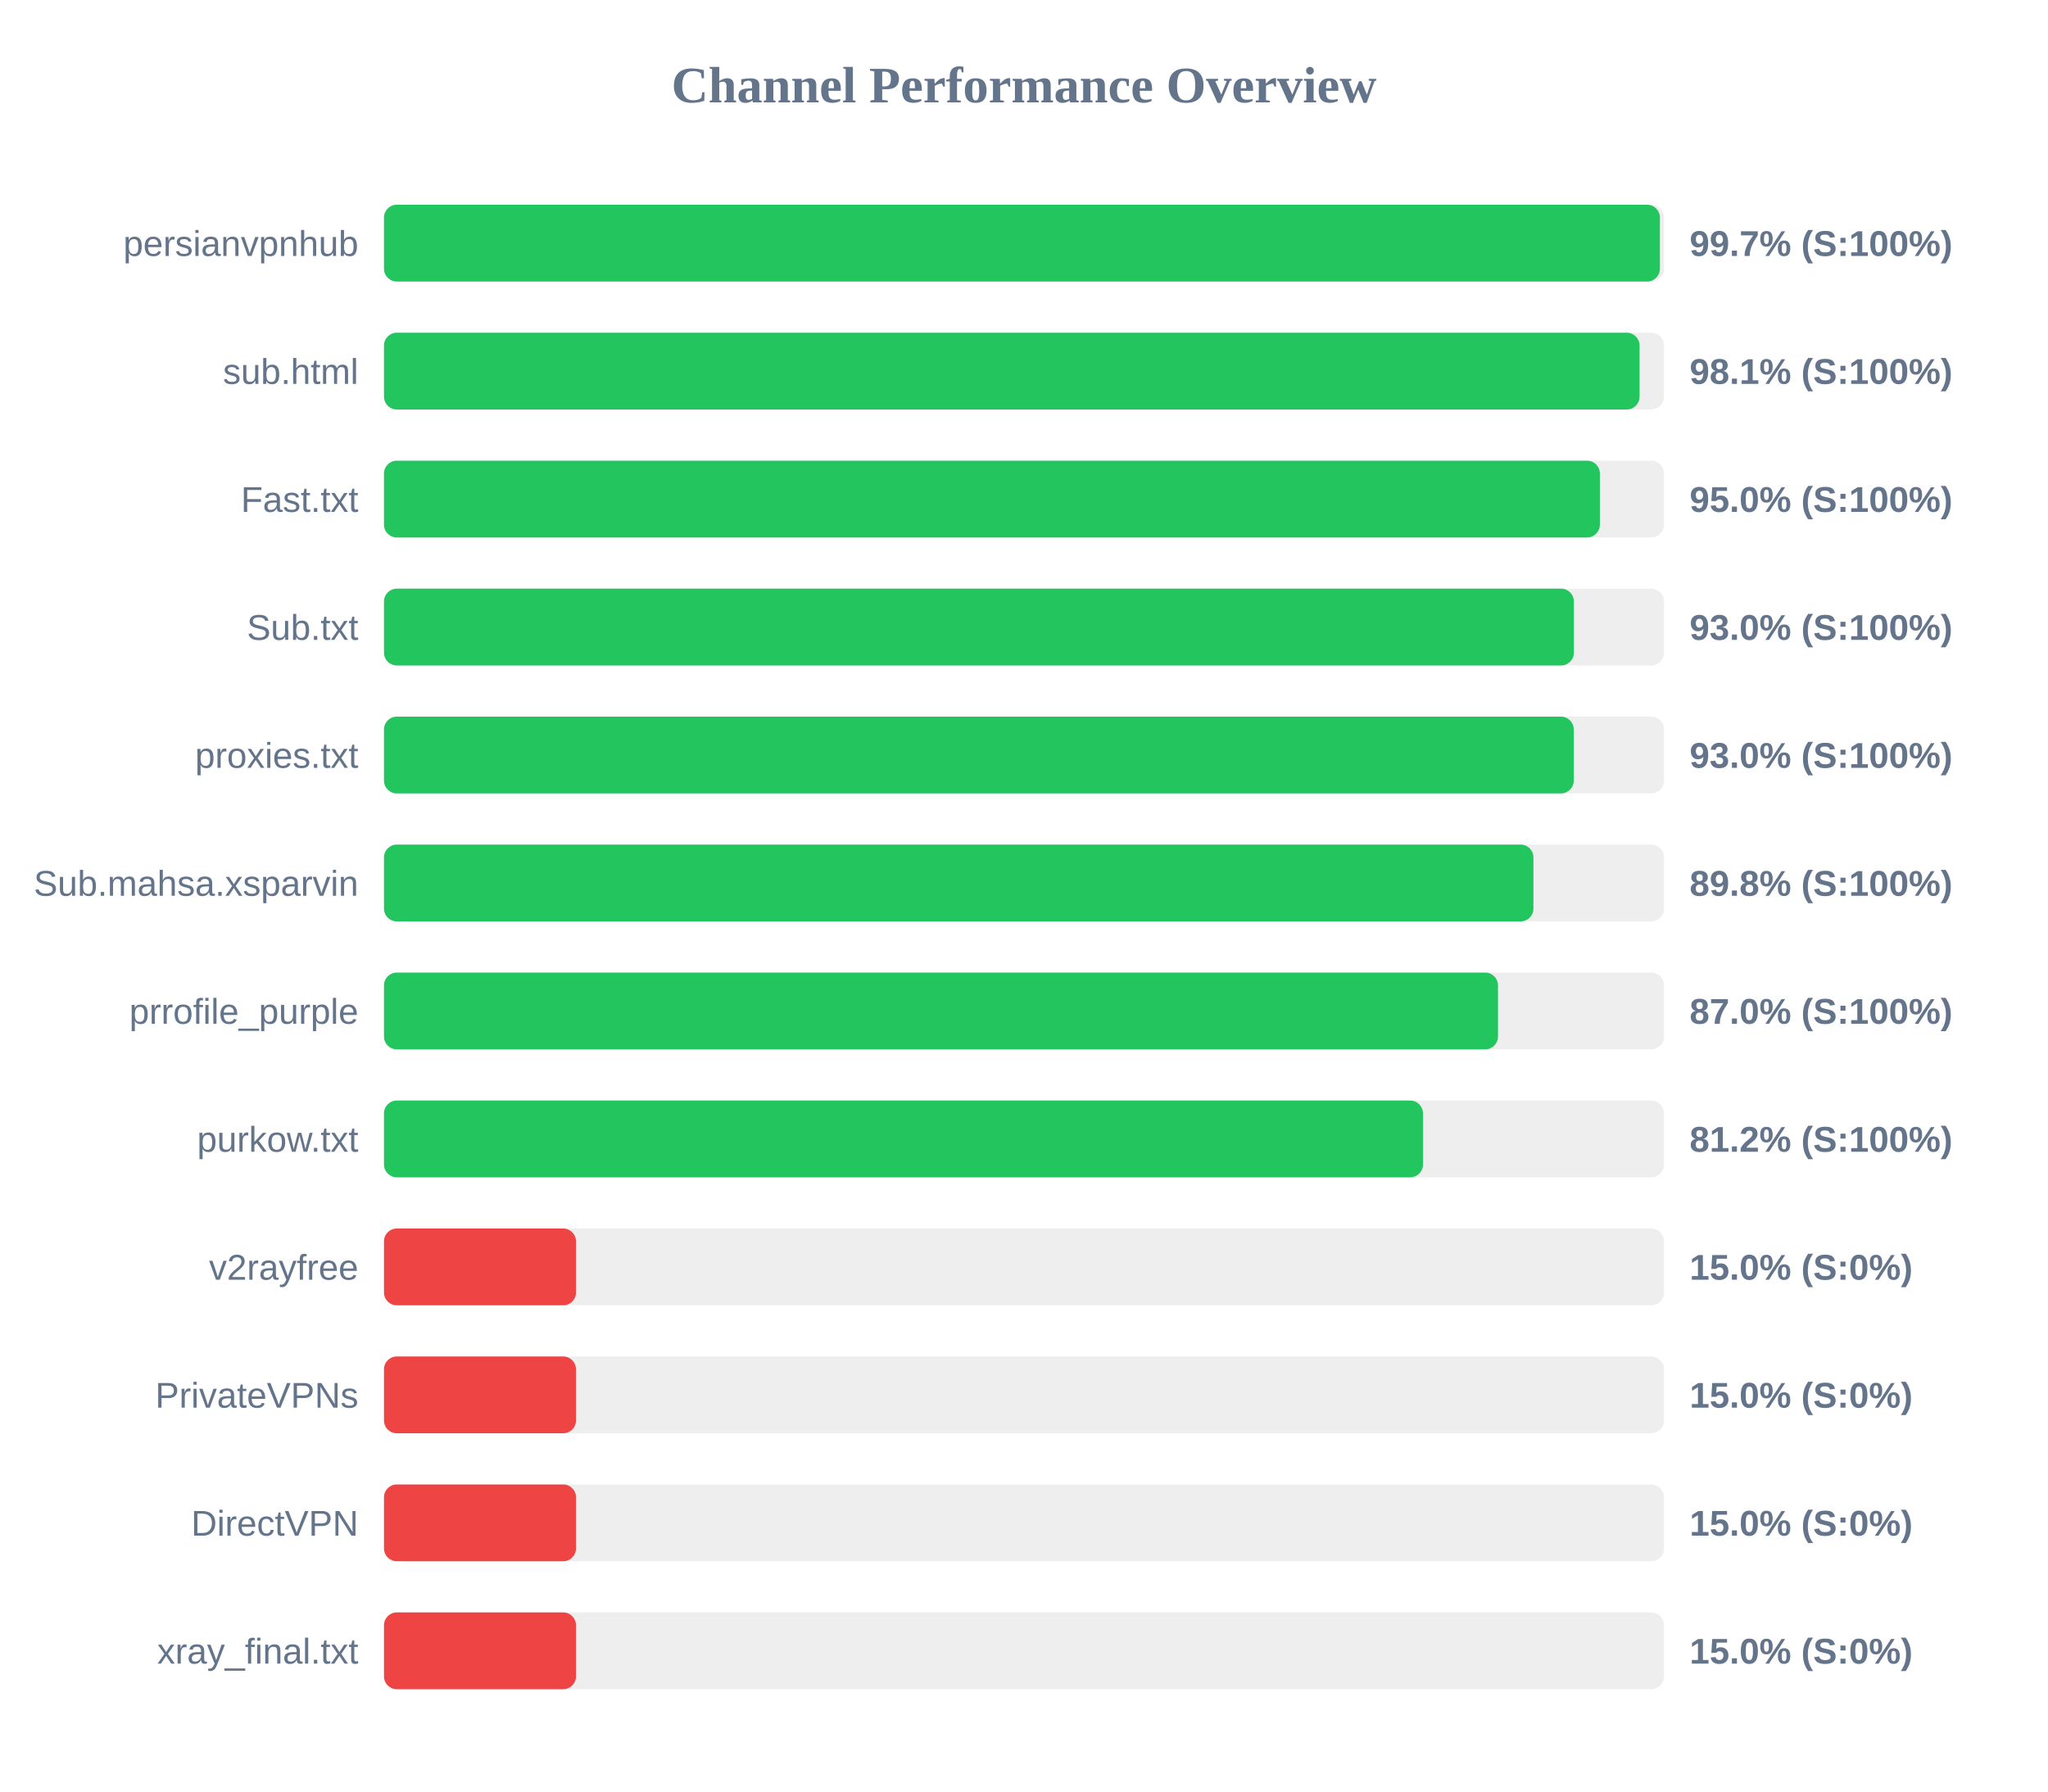
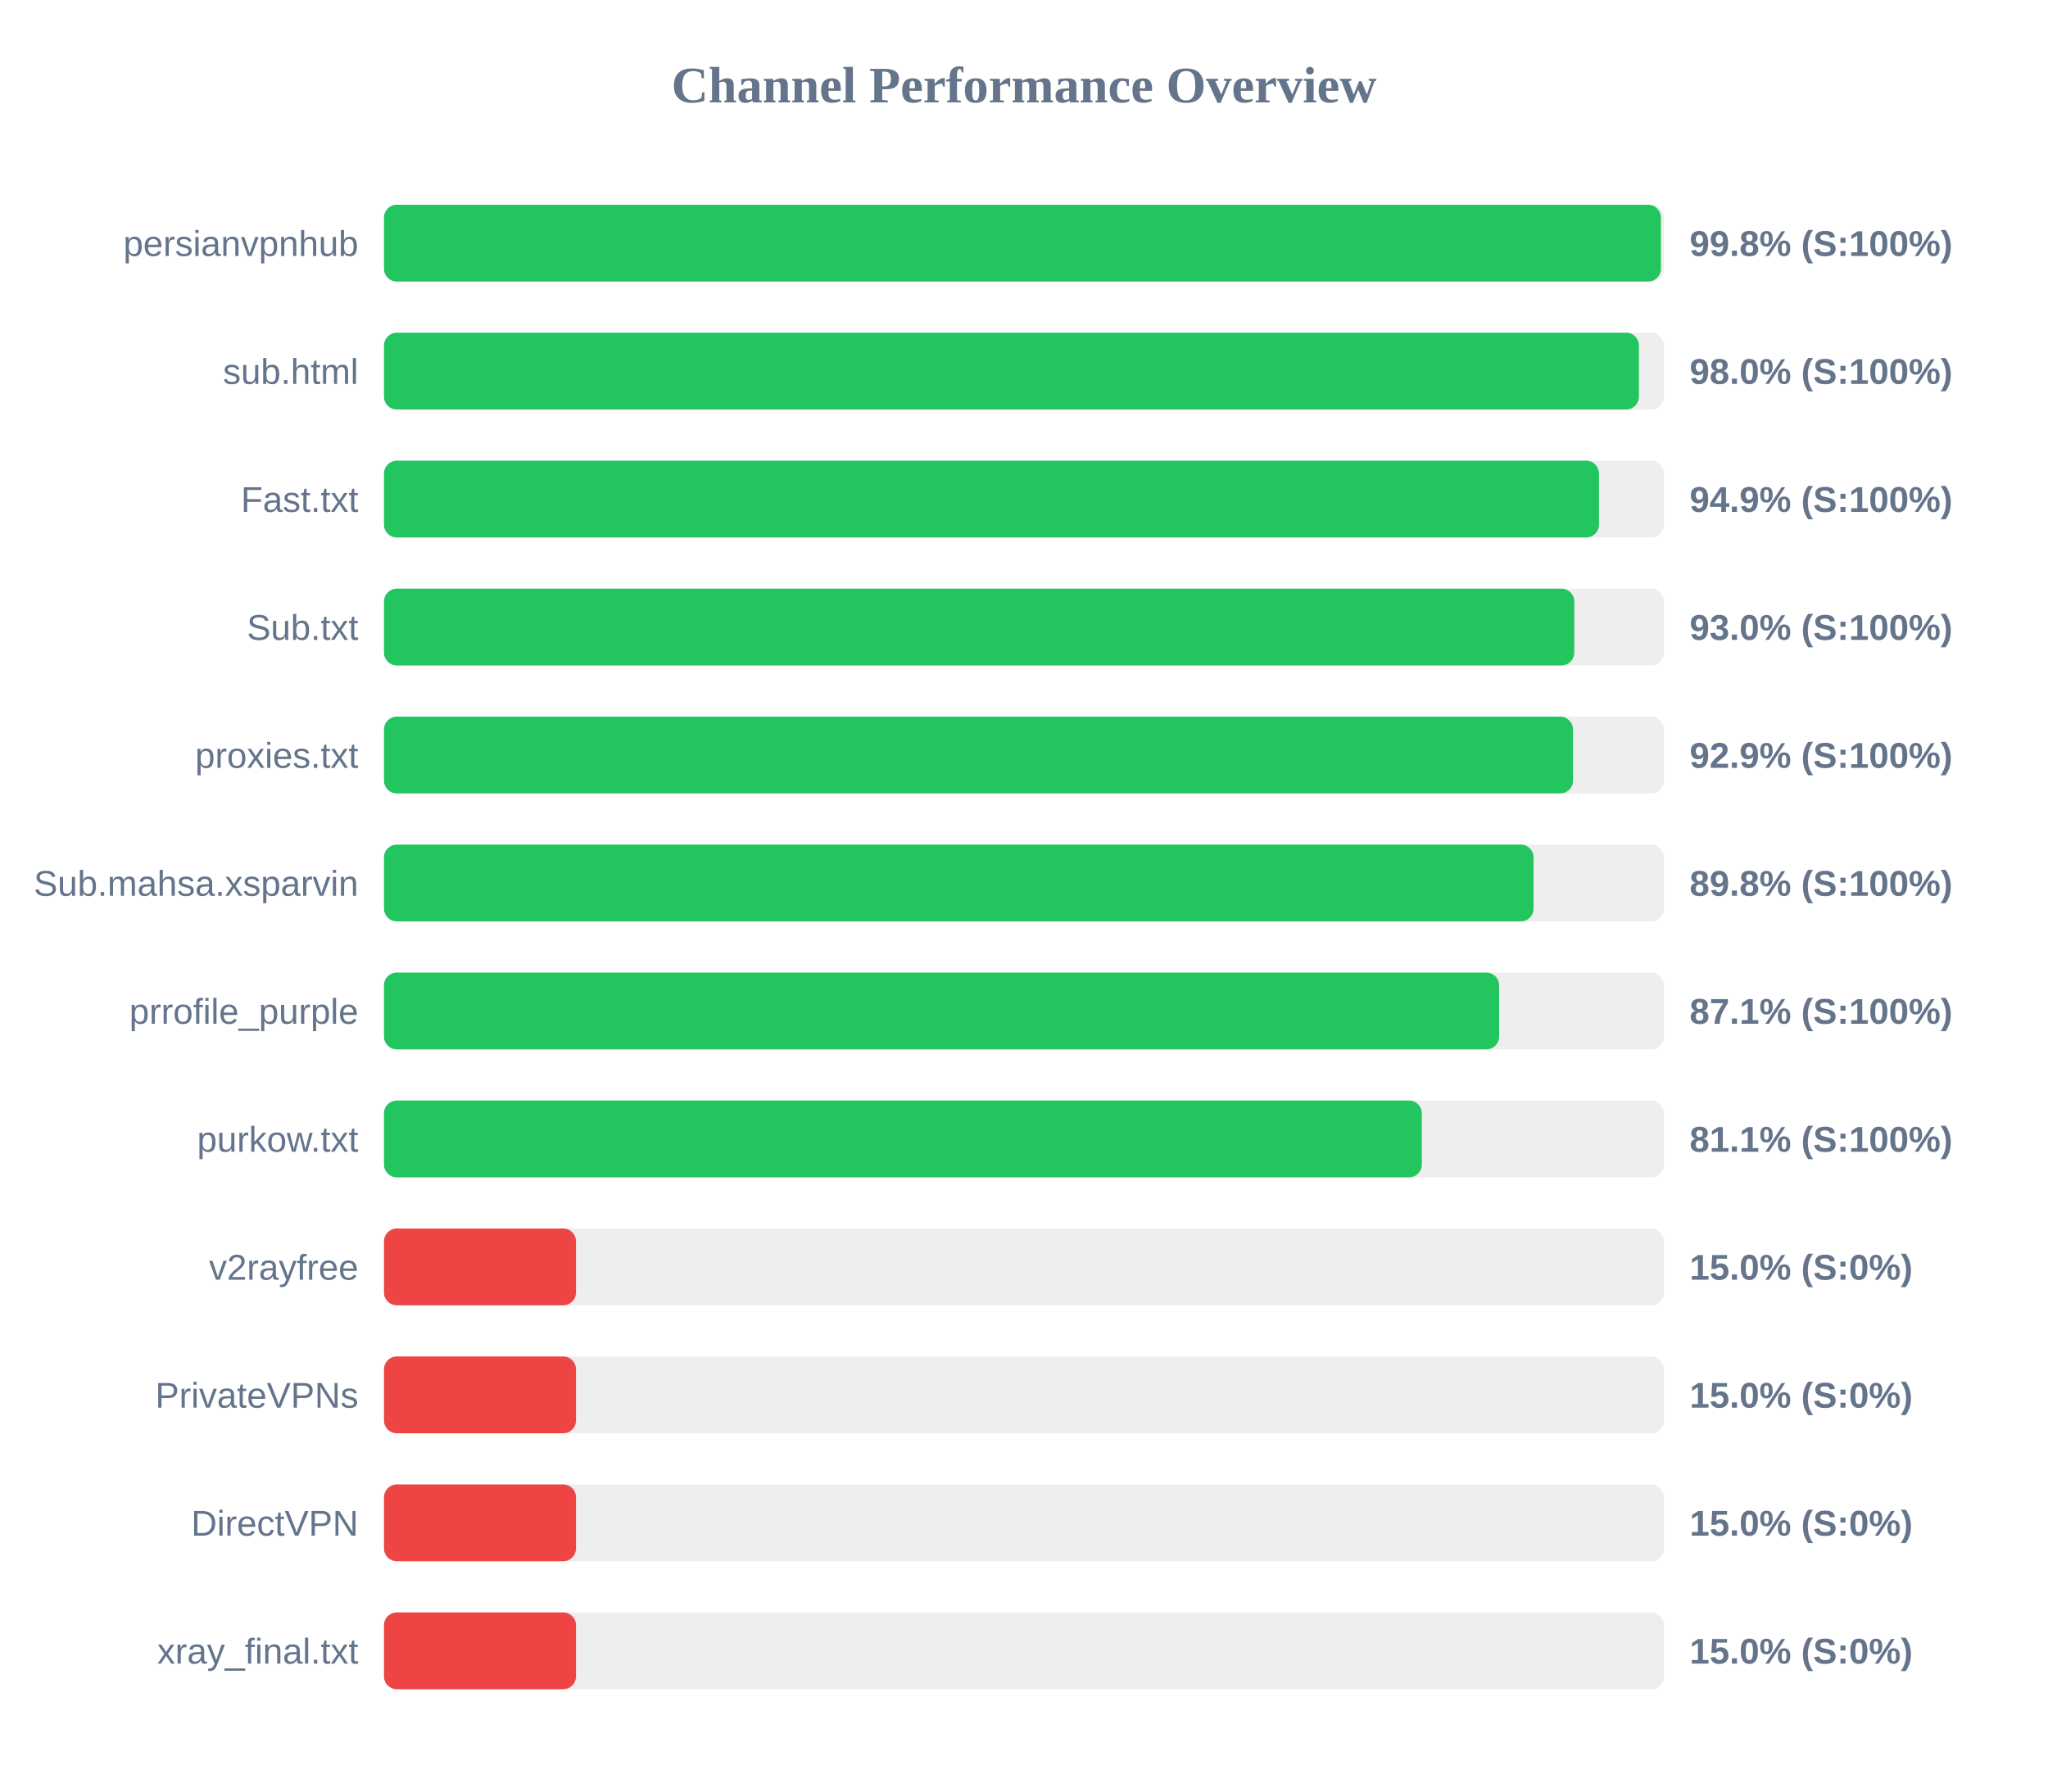
<svg xmlns="http://www.w3.org/2000/svg" width="800" height="700" version="1.1">
  <style>
        .row { font: 14px Arial; fill: #64748b; }
        .score { font: bold 14px Arial; fill: #64748b; }
    </style>
  <text x="400" y="40" text-anchor="middle" font-size="20px" font-weight="bold" fill="#64748b">Channel Performance Overview</text>
  <rect x="150" y="80" width="500" height="30" fill="#eee" rx="5" />
-   <rect x="150" y="80" width="498.4" height="30" fill="#22c55e" rx="5" />
+   <rect x="150" y="80" width="498.8" height="30" fill="#22c55e" rx="5" />
  <text x="140" y="100" text-anchor="end" class="row">persianvpnhub</text>
-   <text x="660" y="100" text-anchor="start" class="score">99.7% (S:100%)</text>
+   <text x="660" y="100" text-anchor="start" class="score">99.8% (S:100%)</text>
  <rect x="150" y="130" width="500" height="30" fill="#eee" rx="5" />
-   <rect x="150" y="130" width="490.45" height="30" fill="#22c55e" rx="5" />
+   <rect x="150" y="130" width="490.2" height="30" fill="#22c55e" rx="5" />
  <text x="140" y="150" text-anchor="end" class="row">sub.html</text>
-   <text x="660" y="150" text-anchor="start" class="score">98.1% (S:100%)</text>
+   <text x="660" y="150" text-anchor="start" class="score">98.0% (S:100%)</text>
  <rect x="150" y="180" width="500" height="30" fill="#eee" rx="5" />
-   <rect x="150" y="180" width="474.95" height="30" fill="#22c55e" rx="5" />
+   <rect x="150" y="180" width="474.6" height="30" fill="#22c55e" rx="5" />
  <text x="140" y="200" text-anchor="end" class="row">Fast.txt</text>
-   <text x="660" y="200" text-anchor="start" class="score">95.0% (S:100%)</text>
+   <text x="660" y="200" text-anchor="start" class="score">94.9% (S:100%)</text>
  <rect x="150" y="230" width="500" height="30" fill="#eee" rx="5" />
-   <rect x="150" y="230" width="464.8" height="30" fill="#22c55e" rx="5" />
+   <rect x="150" y="230" width="464.95" height="30" fill="#22c55e" rx="5" />
  <text x="140" y="250" text-anchor="end" class="row">Sub.txt</text>
  <text x="660" y="250" text-anchor="start" class="score">93.0% (S:100%)</text>
  <rect x="150" y="280" width="500" height="30" fill="#eee" rx="5" />
-   <rect x="150" y="280" width="464.75" height="30" fill="#22c55e" rx="5" />
+   <rect x="150" y="280" width="464.45" height="30" fill="#22c55e" rx="5" />
  <text x="140" y="300" text-anchor="end" class="row">proxies.txt</text>
-   <text x="660" y="300" text-anchor="start" class="score">93.0% (S:100%)</text>
+   <text x="660" y="300" text-anchor="start" class="score">92.9% (S:100%)</text>
  <rect x="150" y="330" width="500" height="30" fill="#eee" rx="5" />
-   <rect x="150" y="330" width="449.0" height="30" fill="#22c55e" rx="5" />
+   <rect x="150" y="330" width="449.05" height="30" fill="#22c55e" rx="5" />
  <text x="140" y="350" text-anchor="end" class="row">Sub.mahsa.xsparvin</text>
  <text x="660" y="350" text-anchor="start" class="score">89.8% (S:100%)</text>
  <rect x="150" y="380" width="500" height="30" fill="#eee" rx="5" />
-   <rect x="150" y="380" width="435.15" height="30" fill="#22c55e" rx="5" />
+   <rect x="150" y="380" width="435.6" height="30" fill="#22c55e" rx="5" />
  <text x="140" y="400" text-anchor="end" class="row">prrofile_purple</text>
-   <text x="660" y="400" text-anchor="start" class="score">87.0% (S:100%)</text>
+   <text x="660" y="400" text-anchor="start" class="score">87.1% (S:100%)</text>
  <rect x="150" y="430" width="500" height="30" fill="#eee" rx="5" />
-   <rect x="150" y="430" width="405.85" height="30" fill="#22c55e" rx="5" />
+   <rect x="150" y="430" width="405.4" height="30" fill="#22c55e" rx="5" />
  <text x="140" y="450" text-anchor="end" class="row">purkow.txt</text>
-   <text x="660" y="450" text-anchor="start" class="score">81.2% (S:100%)</text>
+   <text x="660" y="450" text-anchor="start" class="score">81.1% (S:100%)</text>
  <rect x="150" y="480" width="500" height="30" fill="#eee" rx="5" />
  <rect x="150" y="480" width="75.0" height="30" fill="#ef4444" rx="5" />
  <text x="140" y="500" text-anchor="end" class="row">v2rayfree</text>
  <text x="660" y="500" text-anchor="start" class="score">15.0% (S:0%)</text>
  <rect x="150" y="530" width="500" height="30" fill="#eee" rx="5" />
  <rect x="150" y="530" width="75.0" height="30" fill="#ef4444" rx="5" />
  <text x="140" y="550" text-anchor="end" class="row">PrivateVPNs</text>
  <text x="660" y="550" text-anchor="start" class="score">15.0% (S:0%)</text>
  <rect x="150" y="580" width="500" height="30" fill="#eee" rx="5" />
  <rect x="150" y="580" width="75.0" height="30" fill="#ef4444" rx="5" />
  <text x="140" y="600" text-anchor="end" class="row">DirectVPN</text>
  <text x="660" y="600" text-anchor="start" class="score">15.0% (S:0%)</text>
  <rect x="150" y="630" width="500" height="30" fill="#eee" rx="5" />
  <rect x="150" y="630" width="75.0" height="30" fill="#ef4444" rx="5" />
  <text x="140" y="650" text-anchor="end" class="row">xray_final.txt</text>
  <text x="660" y="650" text-anchor="start" class="score">15.0% (S:0%)</text>
</svg>
